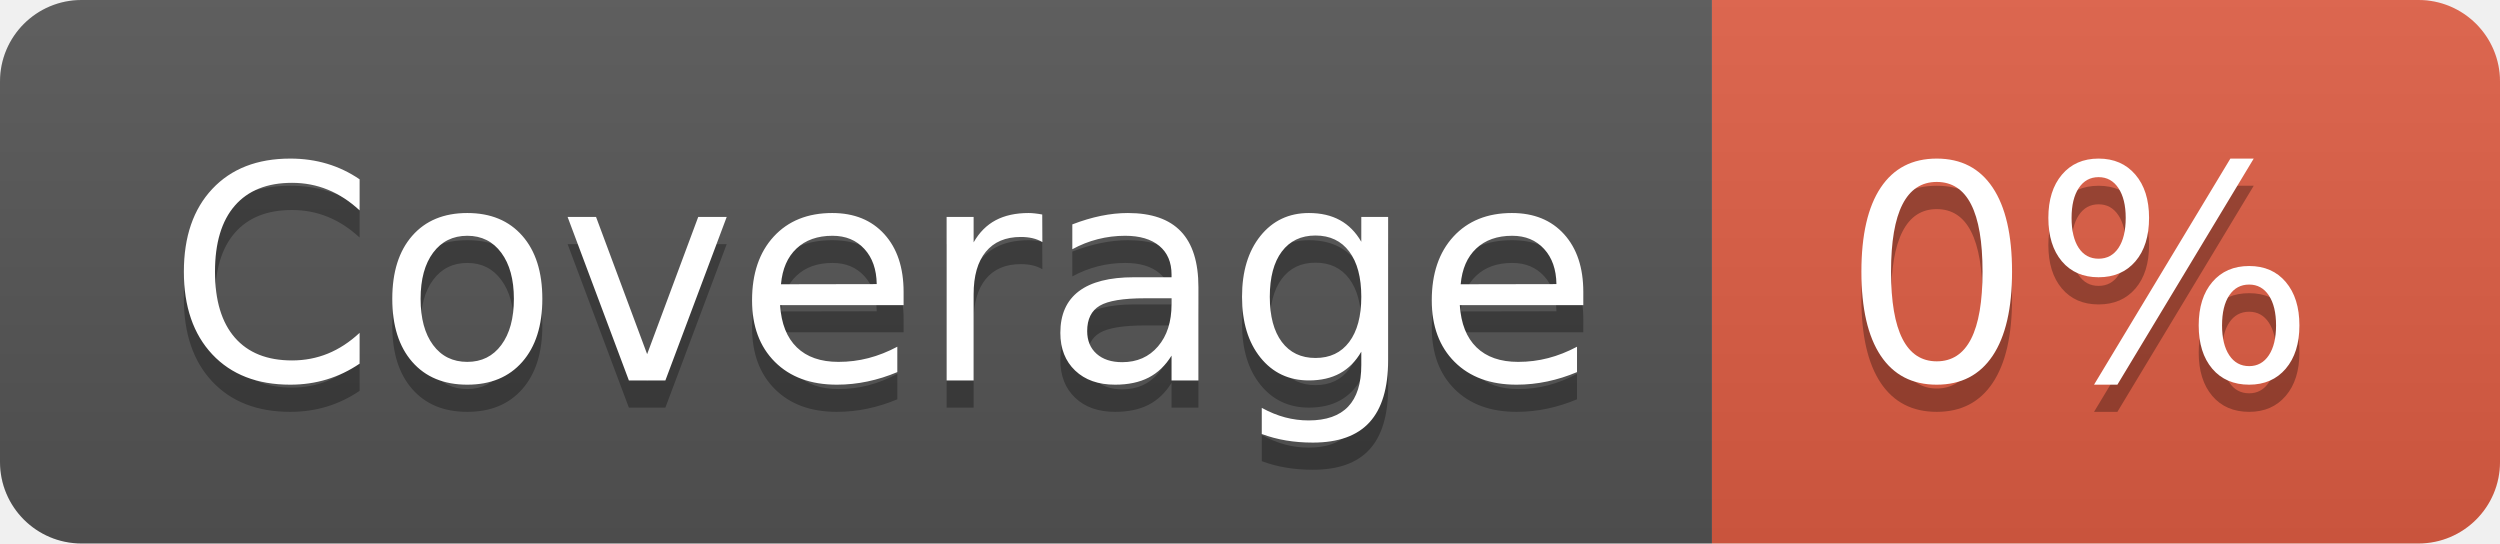
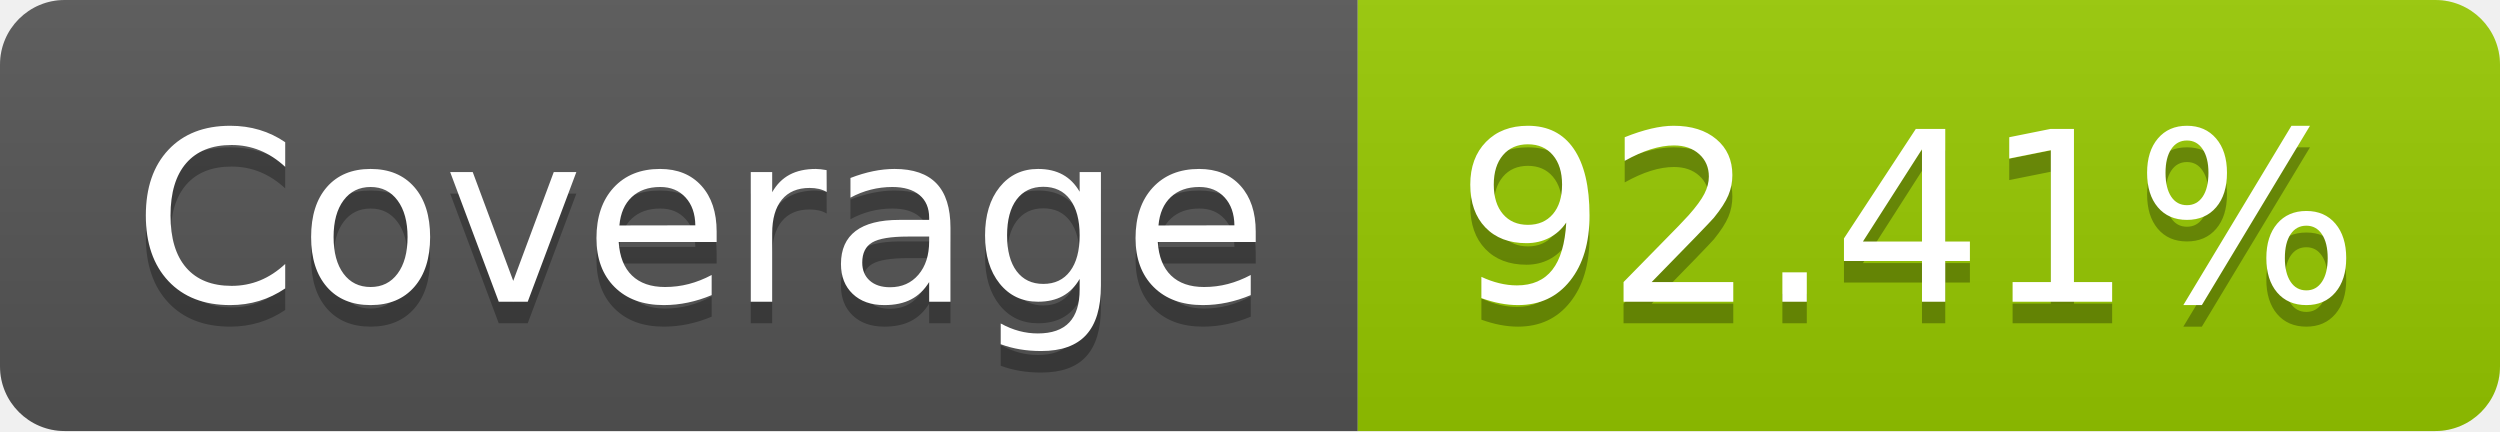
- <svg xmlns="http://www.w3.org/2000/svg" width="92" height="20" role="img" aria-label="Coverage: 0%">
+ <svg xmlns="http://www.w3.org/2000/svg" width="116" height="20" role="img" aria-label="Coverage: 92.41%">
  <linearGradient id="s" x2="0" y2="100%">
    <stop offset="0" stop-color="#bbb" stop-opacity=".1" />
    <stop offset="1" stop-opacity=".1" />
  </linearGradient>
  <clipPath id="r">
-     <rect width="92" height="20" rx="3" fill="#fff" />
+     <rect width="116" height="20" rx="3" fill="#fff" />
  </clipPath>
  <g clip-path="url(#r)">
    <rect width="63" height="20" fill="#555" />
-     <rect x="63" width="29" height="20" fill="#e05d44" />
-     <rect width="92" height="20" fill="url(#s)" />
+     <rect x="63" width="53" height="20" fill="#97ca00" />
+     <rect width="116" height="20" fill="url(#s)" />
  </g>
  <g fill="#fff" text-anchor="middle" font-family="Verdana,Geneva,DejaVu Sans,sans-serif" text-rendering="geometricPrecision" font-size="110">
    <text aria-hidden="true" x="325" y="150" fill="#010101" fill-opacity=".3" transform="scale(.1)" textLength="530">Coverage</text>
    <text x="325" y="140" transform="scale(.1)" fill="#fff" textLength="530">Coverage</text>
-     <text aria-hidden="true" x="765" y="150" fill="#010101" fill-opacity=".3" transform="scale(.1)" textLength="190">0%</text>
-     <text x="765" y="140" transform="scale(.1)" fill="#fff" textLength="190">0%</text>
+     <text aria-hidden="true" x="885" y="150" fill="#010101" fill-opacity=".3" transform="scale(.1)" textLength="430">92.41%</text>
+     <text x="885" y="140" transform="scale(.1)" fill="#fff" textLength="430">92.41%</text>
  </g>
</svg>
